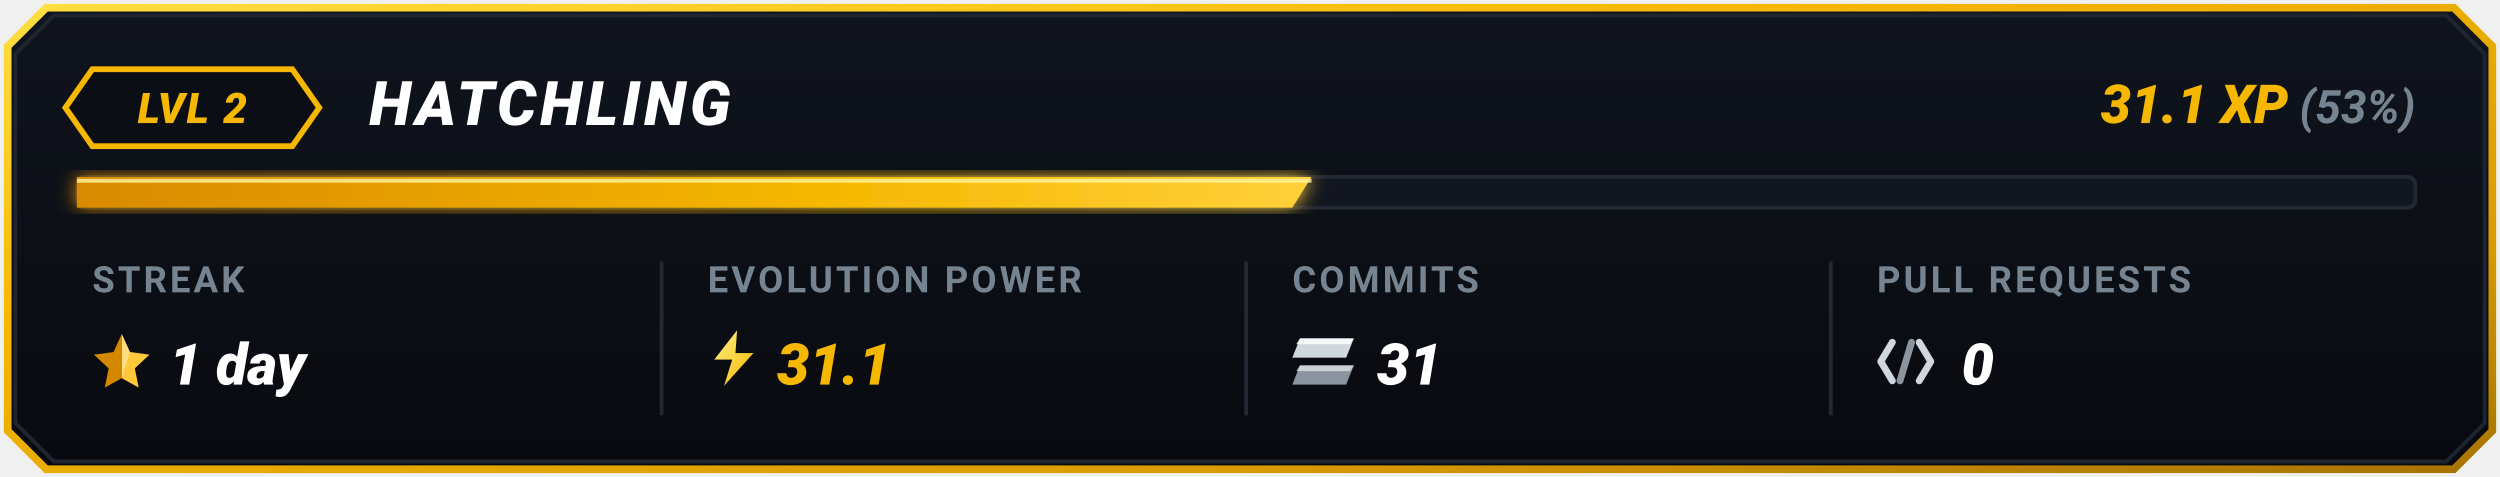
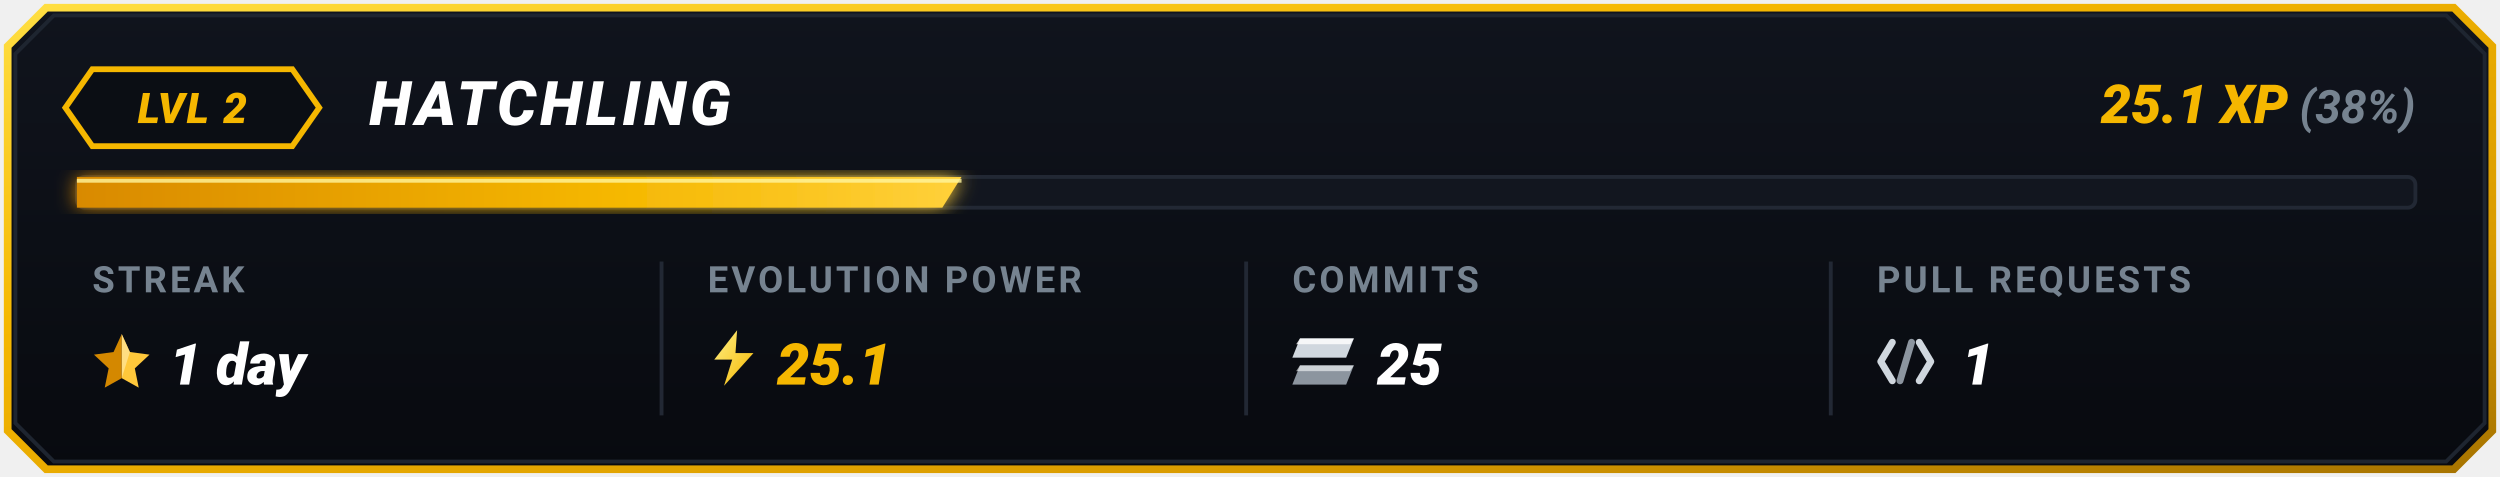
<svg xmlns="http://www.w3.org/2000/svg" viewBox="0 0 650 124" width="650" height="124">
  <defs>
    <linearGradient id="goldBorder" x1="0%" y1="0%" x2="100%" y2="100%">
      <stop offset="0%" stop-color="#FFDF43" />
      <stop offset="35%" stop-color="#F5B700" />
      <stop offset="75%" stop-color="#D99B00" />
      <stop offset="100%" stop-color="#A67300" />
    </linearGradient>
    <linearGradient id="cardBg" x1="0%" y1="0%" x2="0%" y2="100%">
      <stop offset="0%" stop-color="#10141D" />
      <stop offset="100%" stop-color="#080A0F" />
    </linearGradient>
    <linearGradient id="barGrad" x1="0%" y1="0%" x2="100%" y2="0%">
      <stop offset="0%" stop-color="#D98A00" />
      <stop offset="60%" stop-color="#F5B700" />
      <stop offset="100%" stop-color="#FFD13B" />
    </linearGradient>
    <linearGradient id="boltGrad" x1="0%" y1="0%" x2="100%" y2="100%">
      <stop offset="0%" stop-color="#FFF085" />
      <stop offset="100%" stop-color="#F5B700" />
    </linearGradient>
    <filter id="softGlow" x="-20%" y="-20%" width="140%" height="140%">
      <feGaussianBlur stdDeviation="2.5" result="blur" />
      <feComposite in="SourceGraphic" in2="blur" operator="over" />
    </filter>
  </defs>
  <path d="M 12,2 L 638,2 L 648,12 L 648,112 L 638,122 L 12,122 L 2,112 L 2,12 Z" fill="url(#cardBg)" stroke="url(#goldBorder)" stroke-width="2" />
  <path d="M 14,4 L 636,4 L 646,14 L 646,110 L 636,120 L 14,120 L 4,110 L 4,14 Z" fill="none" stroke="#1E2530" stroke-width="1" />
  <g id="topRow">
    <polygon points="24,18 76,18 83,28 76,38 24,38 17,28" fill="#0B0E14" stroke="#F5B700" stroke-width="1.5" />
    <text x="50" y="32" fill="#F5B700" font-family="-apple-system, BlinkMacSystemFont, 'Segoe UI', Roboto, 'Montserrat', sans-serif" font-size="11" font-weight="900" font-style="italic" text-anchor="middle" letter-spacing="0.5">LVL 2</text>
    <text x="96" y="32.5" fill="#FFFFFF" font-family="-apple-system, BlinkMacSystemFont, 'Segoe UI', Roboto, 'Montserrat', sans-serif" font-size="16" font-weight="900" font-style="italic" letter-spacing="1">HATCHLING</text>
    <text x="628" y="32" text-anchor="end" font-family="-apple-system, BlinkMacSystemFont, 'Segoe UI', Roboto, 'Montserrat', sans-serif">
-       <tspan fill="#F5B700" font-size="14" font-weight="900" font-style="italic">31.1 XP</tspan>
-       <tspan fill="#768390" font-size="12" font-weight="700" font-style="italic"> (53%)</tspan>
+       <tspan fill="#F5B700" font-size="14" font-weight="900" font-style="italic">25.1 XP</tspan>
+       <tspan fill="#768390" font-size="12" font-weight="700" font-style="italic"> (38%)</tspan>
    </text>
  </g>
  <g id="progressBar">
    <rect x="20" y="46" width="608" height="8" rx="2" fill="#12161F" stroke="#222834" stroke-width="1" />
-     <polygon points="20,46 341,46 336,54 20,54" fill="url(#barGrad)" filter="url(#softGlow)" />
-     <line x1="20" y1="47" x2="341" y2="47" stroke="#FFF59D" stroke-width="1" stroke-opacity="0.8" />
+     <polygon points="20,46 250,46 245,54 20,54" fill="url(#barGrad)" filter="url(#softGlow)" />
+     <line x1="20" y1="47" x2="250" y2="47" stroke="#FFF59D" stroke-width="1" stroke-opacity="0.8" />
  </g>
  <line x1="172" y1="68" x2="172" y2="108" stroke="#222834" stroke-width="1" />
  <line x1="324" y1="68" x2="324" y2="108" stroke="#222834" stroke-width="1" />
  <line x1="476" y1="68" x2="476" y2="108" stroke="#222834" stroke-width="1" />
  <g id="colStreak">
    <text x="24" y="76" fill="#768390" font-family="-apple-system, BlinkMacSystemFont, 'Segoe UI', Roboto, sans-serif" font-size="9.5" font-weight="700" letter-spacing="0.8">STREAK</text>
    <g transform="translate(24, 86) scale(0.85)">
      <polygon points="9,1 11.5,6.5 17.5,7.3 13,11.5 14.2,17.4 9,14.5" fill="#FFC83B" />
      <polygon points="9,1 6.5,6.5 0.5,7.3 5,11.5 3.8,17.4 9,14.5" fill="#D48800" />
      <polygon points="9,1 11.5,6.5 9,14.5" fill="#FFEAA7" opacity="0.65" />
    </g>
    <text x="44" y="100" fill="#FFFFFF" font-family="-apple-system, BlinkMacSystemFont, 'Segoe UI', Roboto, sans-serif" font-size="15" font-weight="900" font-style="italic">1 day</text>
  </g>
  <g id="colEvolutionPower">
    <text x="184" y="76" fill="#768390" font-family="-apple-system, BlinkMacSystemFont, 'Segoe UI', Roboto, sans-serif" font-size="9.5" font-weight="700" letter-spacing="0.8">EVOLUTION POWER</text>
    <g transform="translate(184, 85) scale(0.85)">
      <polygon points="9,1 2,10 7.5,10 5,18 14,8 8.5,8" fill="url(#boltGrad)" />
    </g>
-     <text x="202" y="100" fill="#F5B700" font-family="-apple-system, BlinkMacSystemFont, 'Segoe UI', Roboto, sans-serif" font-size="15" font-weight="900" font-style="italic">31.1</text>
+     <text x="202" y="100" fill="#F5B700" font-family="-apple-system, BlinkMacSystemFont, 'Segoe UI', Roboto, sans-serif" font-size="15" font-weight="900" font-style="italic">25.1</text>
  </g>
  <g id="colCommits">
    <text x="336" y="76" fill="#768390" font-family="-apple-system, BlinkMacSystemFont, 'Segoe UI', Roboto, sans-serif" font-size="9.5" font-weight="700" letter-spacing="0.8">COMMITS</text>
    <g transform="translate(336, 88)">
      <polygon points="2,0 16,0 14,5 0,5" fill="#D0D7DE" />
      <polygon points="2,0 16,0 15,1.5 1,1.5" fill="#FFFFFF" opacity="0.8" />
      <polygon points="2,7 16,7 14,12 0,12" fill="#8C959F" />
      <polygon points="2,7 16,7 15,8.5 1,8.5" fill="#F6F8FA" opacity="0.6" />
    </g>
-     <text x="358" y="100" fill="#FFFFFF" font-family="-apple-system, BlinkMacSystemFont, 'Segoe UI', Roboto, sans-serif" font-size="15" font-weight="900" font-style="italic">31</text>
+     <text x="358" y="100" fill="#FFFFFF" font-family="-apple-system, BlinkMacSystemFont, 'Segoe UI', Roboto, sans-serif" font-size="15" font-weight="900" font-style="italic">25</text>
  </g>
  <g id="colPullRequests">
    <text x="488" y="76" fill="#768390" font-family="-apple-system, BlinkMacSystemFont, 'Segoe UI', Roboto, sans-serif" font-size="9.5" font-weight="700" letter-spacing="0.8">PULL REQUESTS</text>
    <g transform="translate(488, 87)">
      <path d="M 4,2 L 1,7 L 4,12" fill="none" stroke="#D0D7DE" stroke-width="1.8" stroke-linecap="round" stroke-linejoin="round" />
      <line x1="9" y1="2" x2="6" y2="12" stroke="#8C959F" stroke-width="1.8" stroke-linecap="round" />
      <path d="M 11,2 L 14,7 L 11,12" fill="none" stroke="#D0D7DE" stroke-width="1.8" stroke-linecap="round" stroke-linejoin="round" />
    </g>
-     <text x="510" y="100" fill="#FFFFFF" font-family="-apple-system, BlinkMacSystemFont, 'Segoe UI', Roboto, sans-serif" font-size="15" font-weight="900" font-style="italic">0</text>
+     <text x="510" y="100" fill="#FFFFFF" font-family="-apple-system, BlinkMacSystemFont, 'Segoe UI', Roboto, sans-serif" font-size="15" font-weight="900" font-style="italic">1</text>
  </g>
</svg>
